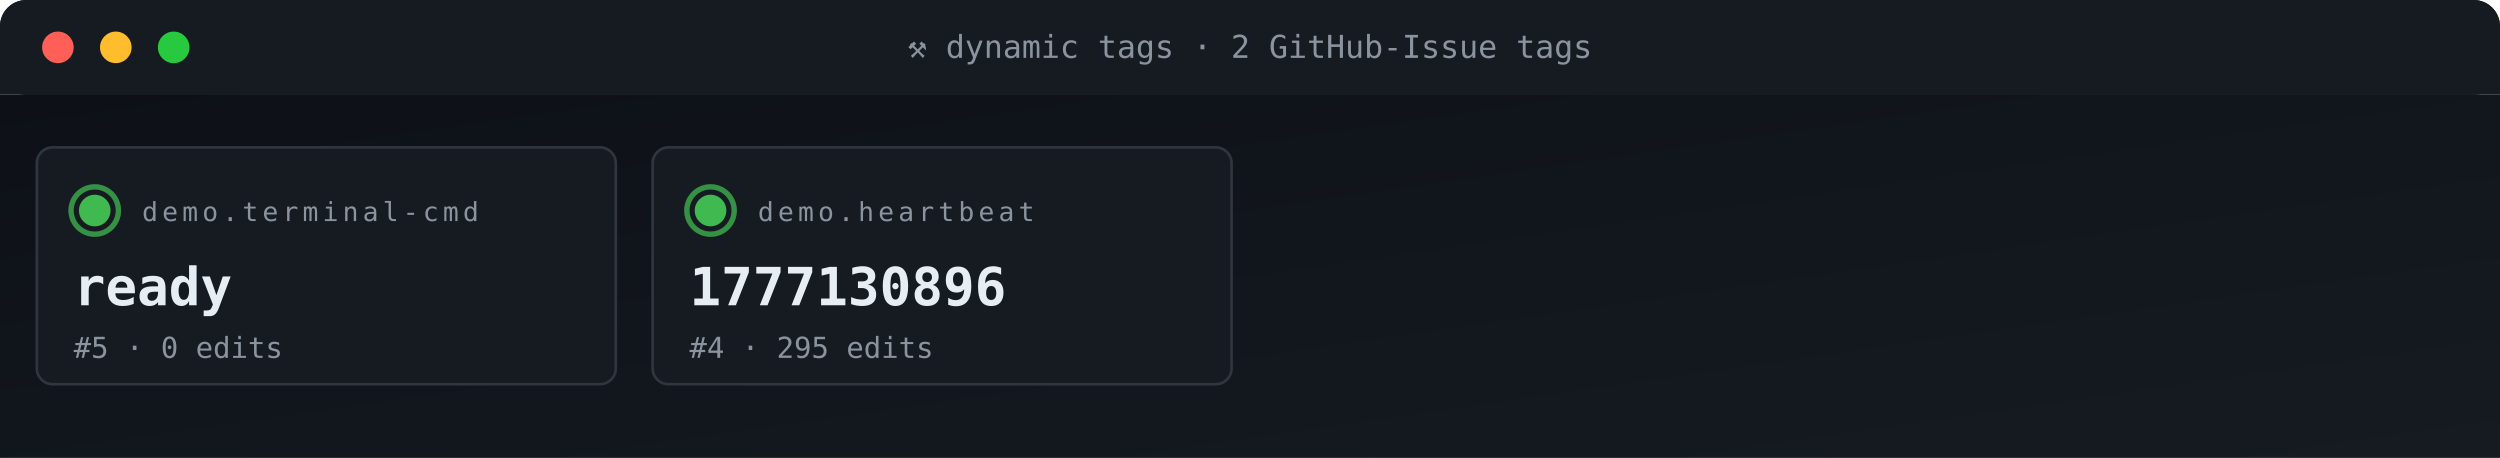
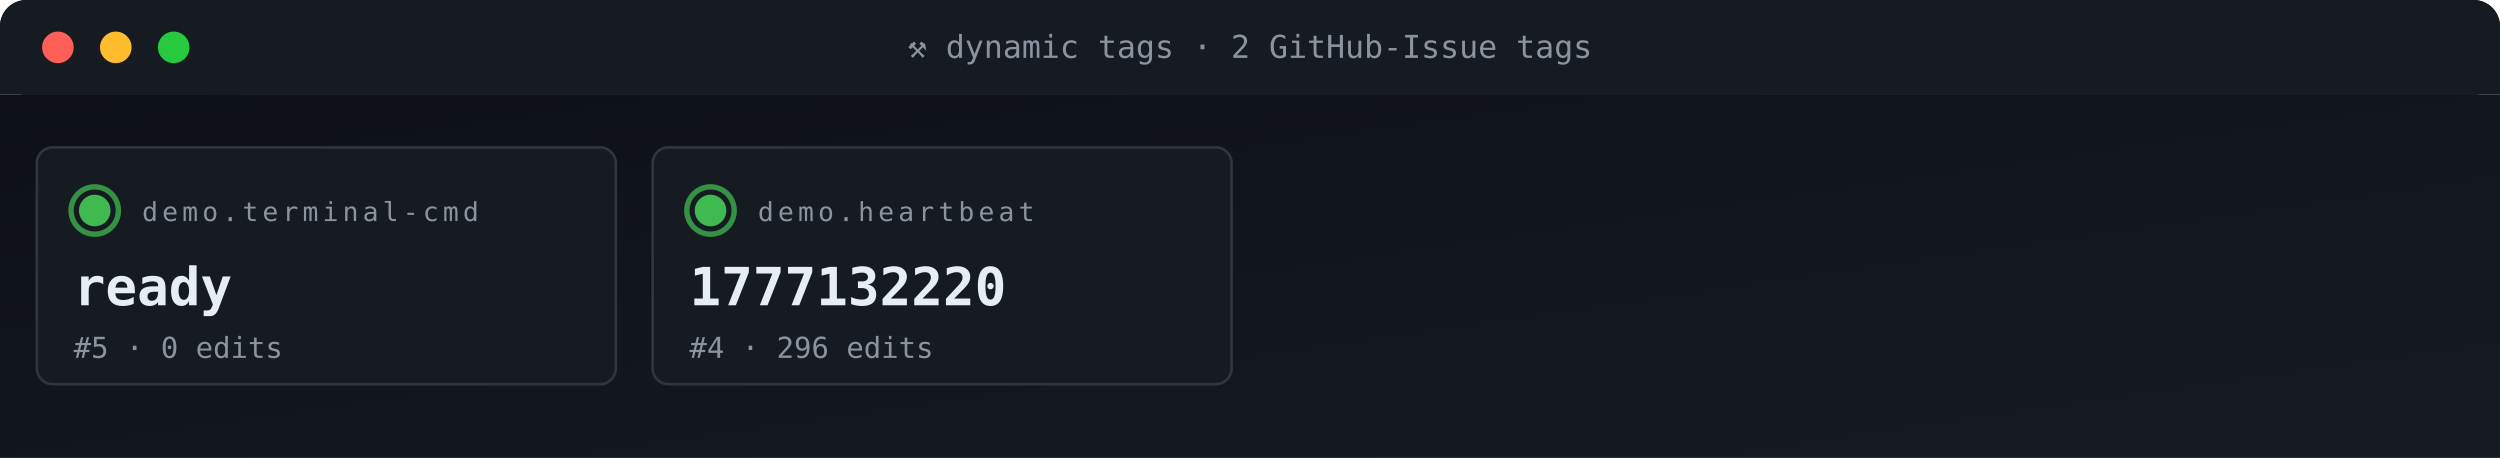
<svg xmlns="http://www.w3.org/2000/svg" viewBox="0 0 950 174" width="950" height="174" role="img" aria-label="ACG tag grid">
  <defs>
    <linearGradient id="gBg" x1="0" x2="1" y1="0" y2="1">
      <stop offset="0" stop-color="#0d1117" />
      <stop offset="1" stop-color="#161b22" />
    </linearGradient>
    <style>
      .t{font-family:'SFMono-Regular',Consolas,monospace}
      .lb{fill:#8b949e;font-size:10px;text-transform:uppercase;letter-spacing:1.6px}
      .va{fill:#e6edf3;font-size:20px;font-weight:700}
      .vs{fill:#e6edf3;font-size:14px;font-weight:600}
      .lo{fill:#79c0ff;font-size:11px}
      .sub{fill:#8b949e;font-size:11px}
      .g{fill:#3fb950} .a{fill:#e3b341} .r{fill:#f85149}
      .p{fill:#a371f7} .o{fill:#f0883e}
      .pulse{animation:plz 1.8s ease-out infinite}
      @keyframes plz{
        0%{transform:scale(1);opacity:.85}
        45%{transform:scale(1.35);opacity:.3}
        100%{transform:scale(1.8);opacity:0}
      }
      .spin{animation:sp 4s linear infinite;transform-origin:center}
      @keyframes sp{from{transform:rotate(0)}to{transform:rotate(360deg)}}
    </style>
  </defs>
  <rect width="950" height="36" rx="10" fill="url(#gBg)" />
  <rect x="0" y="0" width="950" height="36" rx="10" fill="#161b22" />
  <rect x="0" y="26" width="950" height="10" fill="#161b22" />
  <circle cx="22" cy="18" r="6" fill="#ff5f56" />
  <circle cx="44" cy="18" r="6" fill="#ffbd2e" />
  <circle cx="66" cy="18" r="6" fill="#27c93f" />
  <text x="475" y="22" text-anchor="middle" class="t" font-size="12" fill="#8b949e">⚒ dynamic tags · 2 GitHub-Issue tags</text>
  <rect y="36" width="950" height="138" fill="url(#gBg)" />
  <rect x="14" y="56" width="220" height="90" rx="6" fill="#161b22" stroke="#30363d" stroke-width="1" />
  <g style="transform-origin:36px 80px">
    <circle cx="36" cy="80" r="9" fill="none" stroke="#3fb950" stroke-width="2" opacity=".5" class="pulse" />
    <circle cx="36" cy="80" r="9" fill="none" stroke="#3fb950" stroke-width="2" opacity=".5" class="pulse" style="animation-delay:.6s" />
  </g>
  <circle cx="36" cy="80" r="6" class="g" />
  <text x="54" y="84" class="t lb">demo.terminal-cmd</text>
  <text x="28" y="116" class="t va">ready</text>
  <text x="28" y="136" class="t sub">#5 · 0 edits</text>
  <rect x="248" y="56" width="220" height="90" rx="6" fill="#161b22" stroke="#30363d" stroke-width="1" />
  <g style="transform-origin:270px 80px">
    <circle cx="270" cy="80" r="9" fill="none" stroke="#3fb950" stroke-width="2" opacity=".5" class="pulse" />
    <circle cx="270" cy="80" r="9" fill="none" stroke="#3fb950" stroke-width="2" opacity=".5" class="pulse" style="animation-delay:.6s" />
  </g>
  <circle cx="270" cy="80" r="6" class="g" />
  <text x="288" y="84" class="t lb">demo.heartbeat</text>
-   <text x="262" y="116" class="t va">1777130896</text>
-   <text x="262" y="136" class="t sub">#4 · 295 edits</text>
+   <text x="262" y="116" class="t va">1777132220</text>
+   <text x="262" y="136" class="t sub">#4 · 296 edits</text>
</svg>
